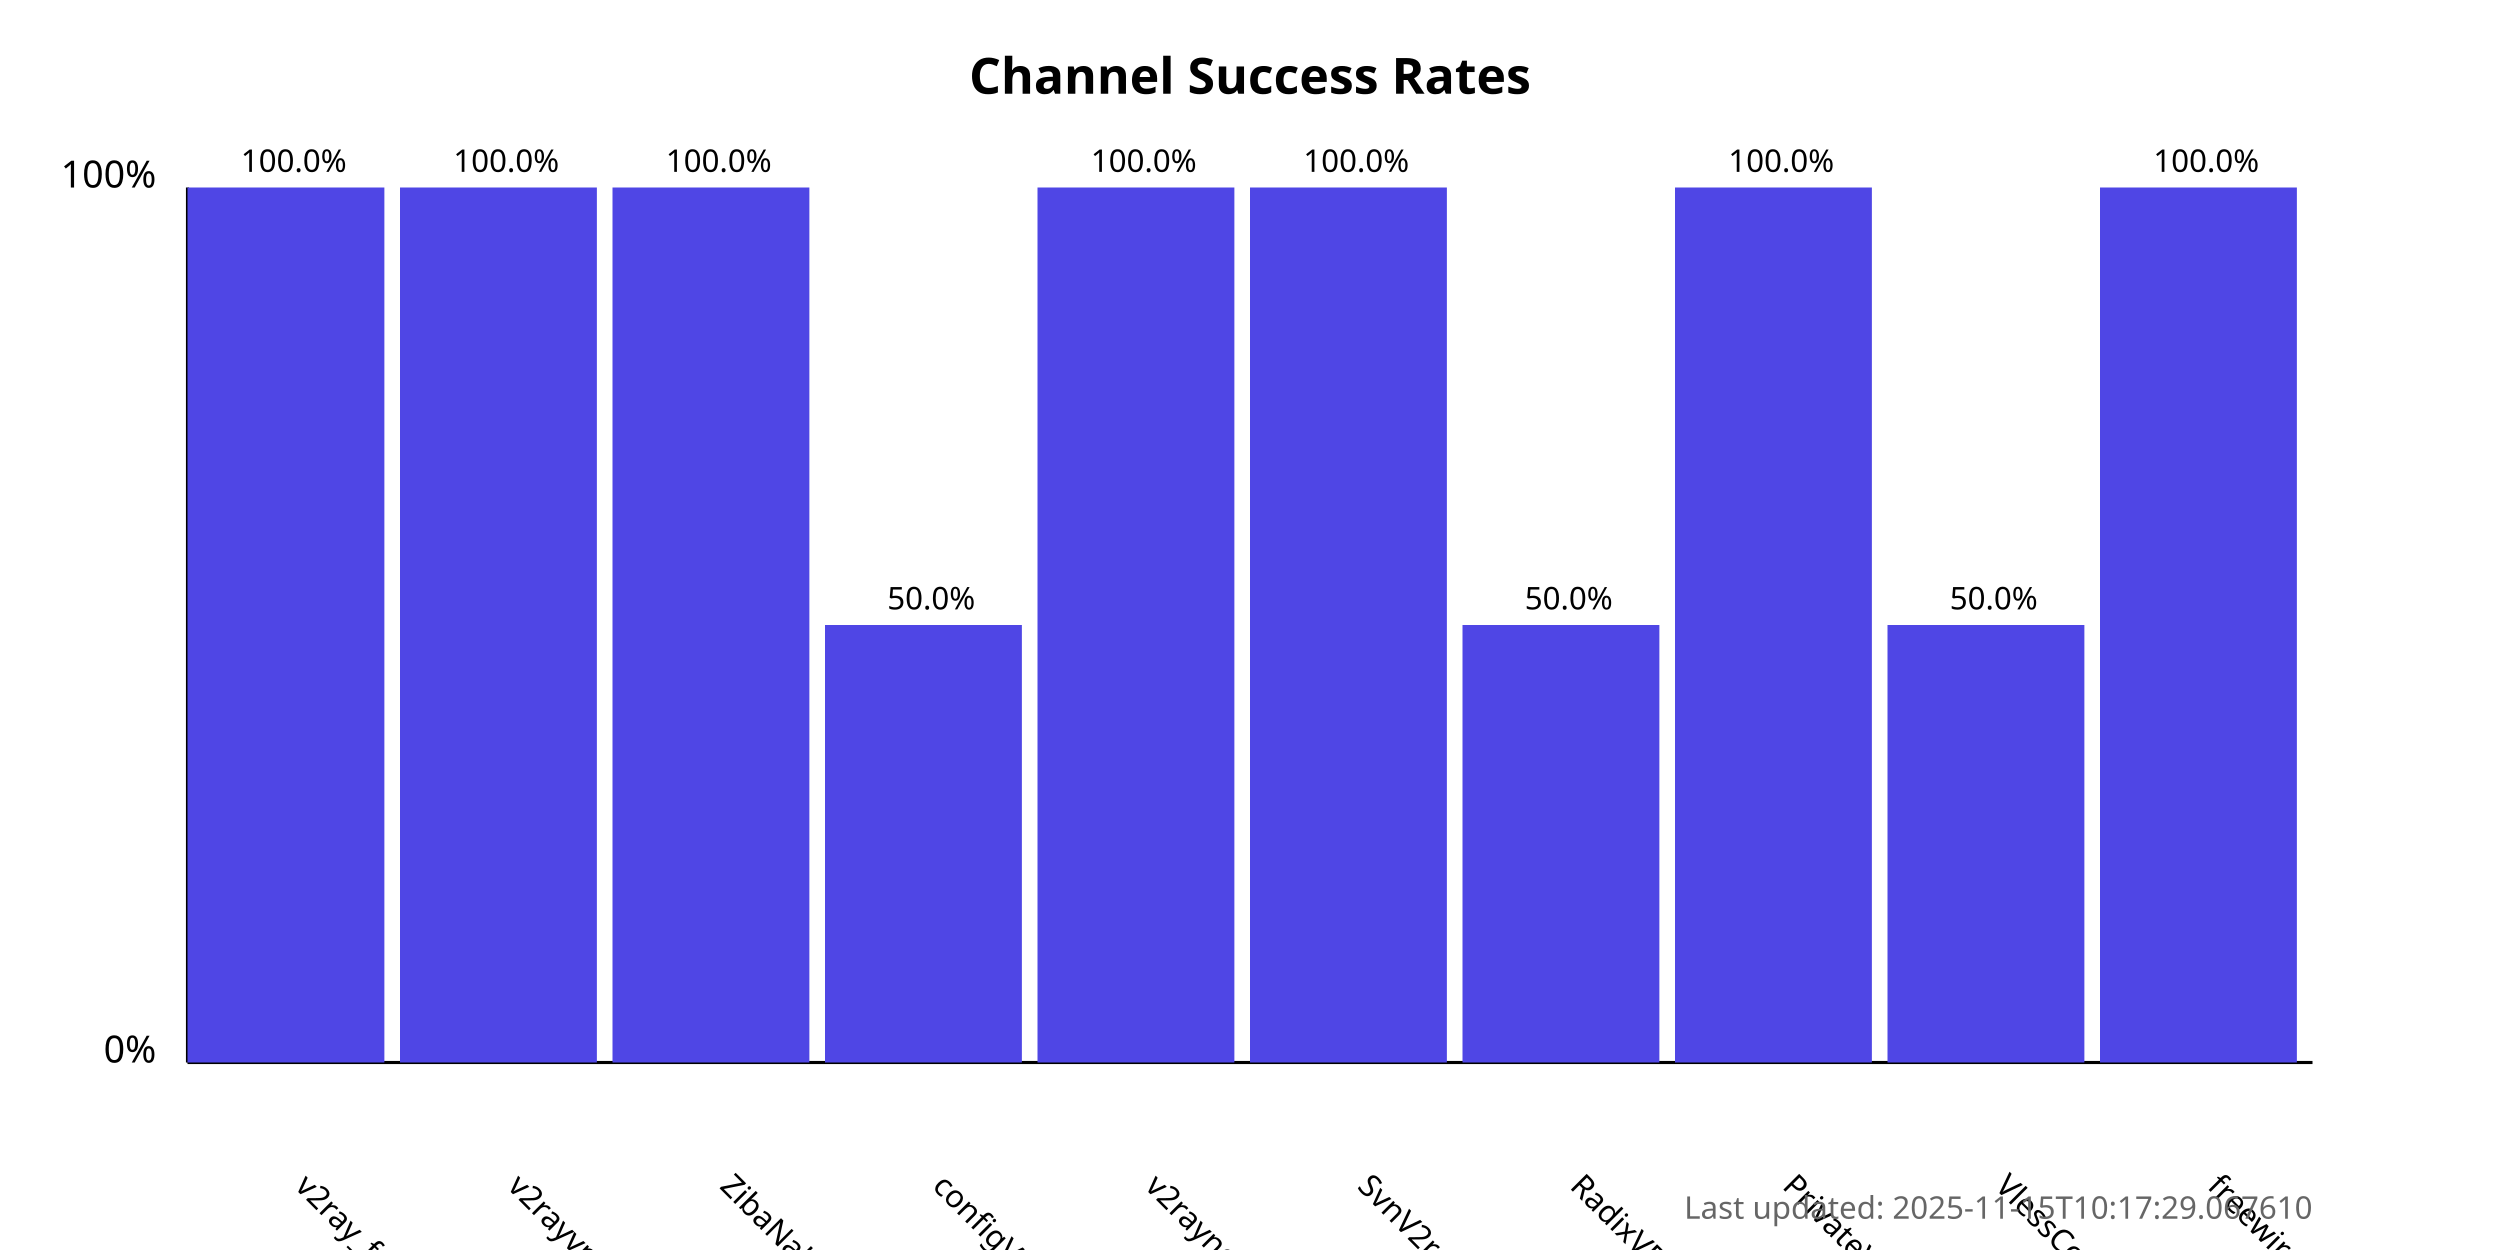
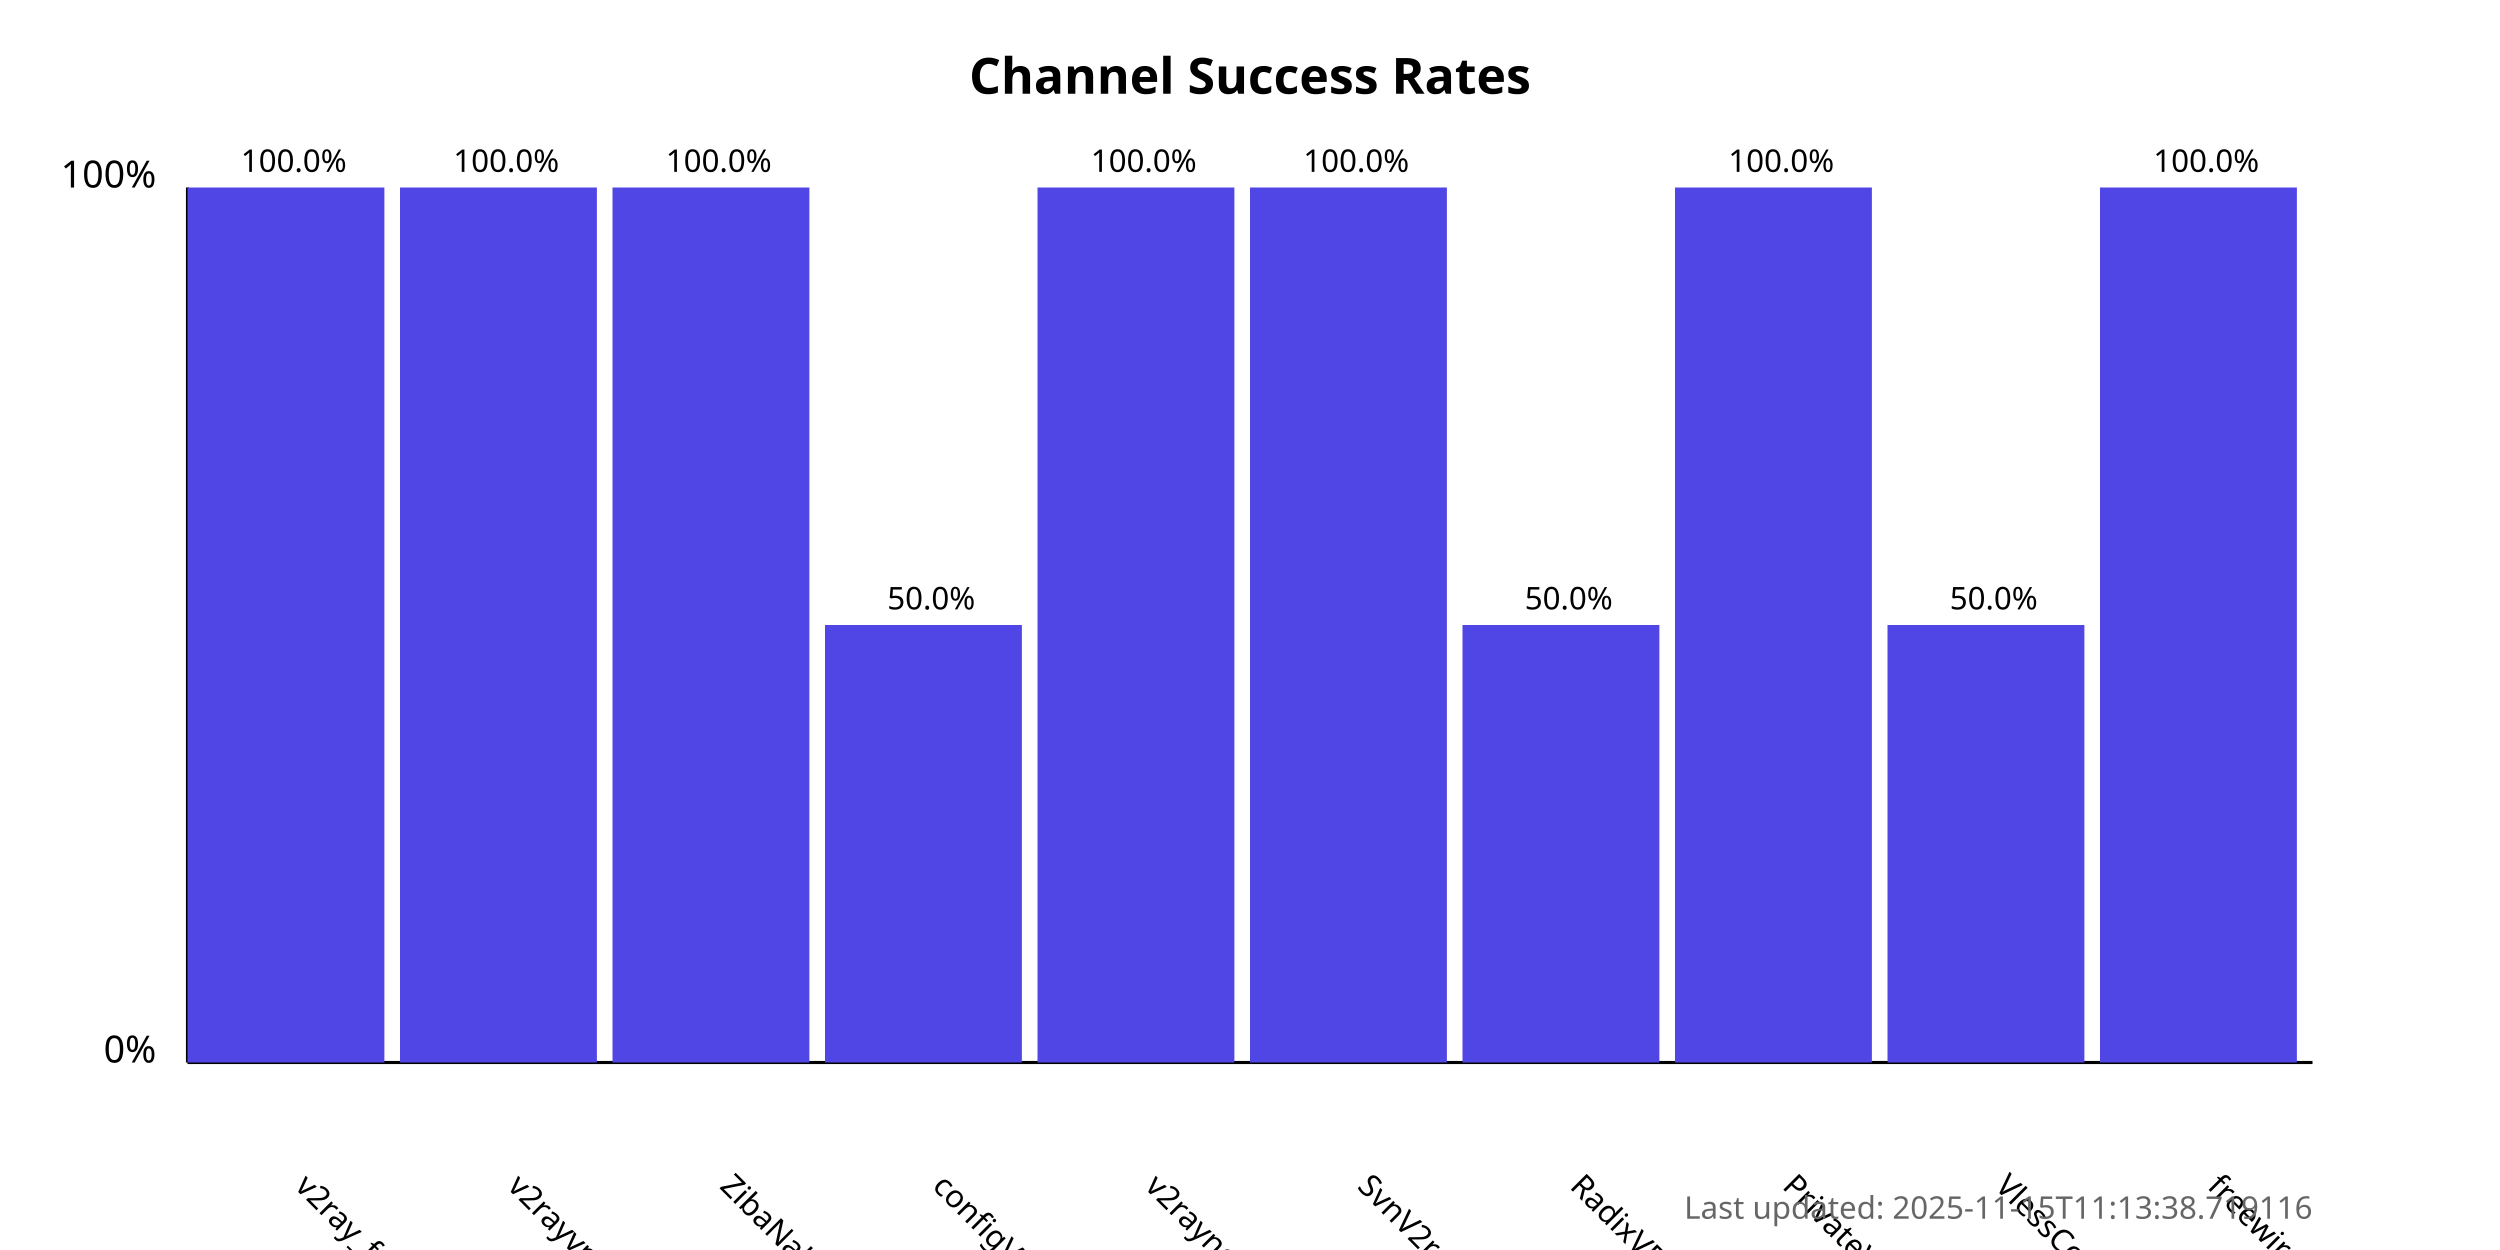
<svg xmlns="http://www.w3.org/2000/svg" width="800" height="400">
  <style>
            .chart-title { font: bold 16px sans-serif; }
            .axis-label { font: 12px sans-serif; }
            .tick-label { font: 10px sans-serif; }
            .bar { fill: #4f46e5; }
            .bar:hover { fill: #6366f1; }
            .timestamp { font: 10px sans-serif; fill: #666; }
        </style>
  <text x="400.0" y="30" text-anchor="middle" class="chart-title">
            Channel Success Rates
        </text>
  <line x1="60" y1="340" x2="60" y2="60" stroke="black" stroke-width="1" />
  <line x1="60" y1="340" x2="740" y2="340" stroke="black" stroke-width="1" />
  <text x="50" y="340" text-anchor="end" class="axis-label">0%</text>
  <text x="50" y="60" text-anchor="end" class="axis-label">100%</text>
  <g>
    <rect x="60" y="60.0" width="63.0" height="280.0" class="bar" />
    <text x="94.0" y="380" transform="rotate(45, 94.0, 380)" text-anchor="start" class="tick-label">
                v2ray_free_conf
            </text>
    <text x="94.0" y="55.0" text-anchor="middle" class="tick-label">
                100.0%
            </text>
  </g>
  <g>
    <rect x="128.0" y="60.0" width="63.0" height="280.0" class="bar" />
    <text x="162.0" y="380" transform="rotate(45, 162.0, 380)" text-anchor="start" class="tick-label">
                v2rayvpno
            </text>
    <text x="162.0" y="55.0" text-anchor="middle" class="tick-label">
                100.0%
            </text>
  </g>
  <g>
    <rect x="196.0" y="60.0" width="63.0" height="280.0" class="bar" />
    <text x="230.0" y="380" transform="rotate(45, 230.0, 380)" text-anchor="start" class="tick-label">
                ZibaNabz
            </text>
    <text x="230.0" y="55.0" text-anchor="middle" class="tick-label">
                100.0%
            </text>
  </g>
  <g>
    <rect x="264.0" y="200.0" width="63.0" height="140.0" class="bar" />
    <text x="298.0" y="380" transform="rotate(45, 298.0, 380)" text-anchor="start" class="tick-label">
                configV2rayForFree
            </text>
    <text x="298.0" y="195.0" text-anchor="middle" class="tick-label">
                50.0%
            </text>
  </g>
  <g>
    <rect x="332.0" y="60.0" width="63.0" height="280.0" class="bar" />
    <text x="366.0" y="380" transform="rotate(45, 366.0, 380)" text-anchor="start" class="tick-label">
                v2rayngvpn
            </text>
    <text x="366.0" y="55.0" text-anchor="middle" class="tick-label">
                100.0%
            </text>
  </g>
  <g>
    <rect x="400.0" y="60.0" width="63.0" height="280.0" class="bar" />
    <text x="434.0" y="380" transform="rotate(45, 434.0, 380)" text-anchor="start" class="tick-label">
                SvnV2ray
            </text>
    <text x="434.0" y="55.0" text-anchor="middle" class="tick-label">
                100.0%
            </text>
  </g>
  <g>
    <rect x="468.0" y="200.0" width="63.0" height="140.0" class="bar" />
    <text x="502.0" y="380" transform="rotate(45, 502.0, 380)" text-anchor="start" class="tick-label">
                RadixVPN
            </text>
    <text x="502.0" y="195.0" text-anchor="middle" class="tick-label">
                50.0%
            </text>
  </g>
  <g>
    <rect x="536.0" y="60.0" width="63.0" height="280.0" class="bar" />
    <text x="570.0" y="380" transform="rotate(45, 570.0, 380)" text-anchor="start" class="tick-label">
                PrivateVPNs
            </text>
    <text x="570.0" y="55.0" text-anchor="middle" class="tick-label">
                100.0%
            </text>
  </g>
  <g>
    <rect x="604.0" y="200.0" width="63.0" height="140.0" class="bar" />
    <text x="638.0" y="380" transform="rotate(45, 638.0, 380)" text-anchor="start" class="tick-label">
                VlessConfig
            </text>
    <text x="638.0" y="195.0" text-anchor="middle" class="tick-label">
                50.0%
            </text>
  </g>
  <g>
    <rect x="672.0" y="60.0" width="63.0" height="280.0" class="bar" />
    <text x="706.0" y="380" transform="rotate(45, 706.0, 380)" text-anchor="start" class="tick-label">
                freewireguard
            </text>
    <text x="706.0" y="55.0" text-anchor="middle" class="tick-label">
                100.0%
            </text>
  </g>
  <text x="740" y="390" text-anchor="end" class="timestamp">
-             Last updated: 2025-11-15T10:17:29.067610
+             Last updated: 2025-11-15T11:13:38.719116
        </text>
</svg>
